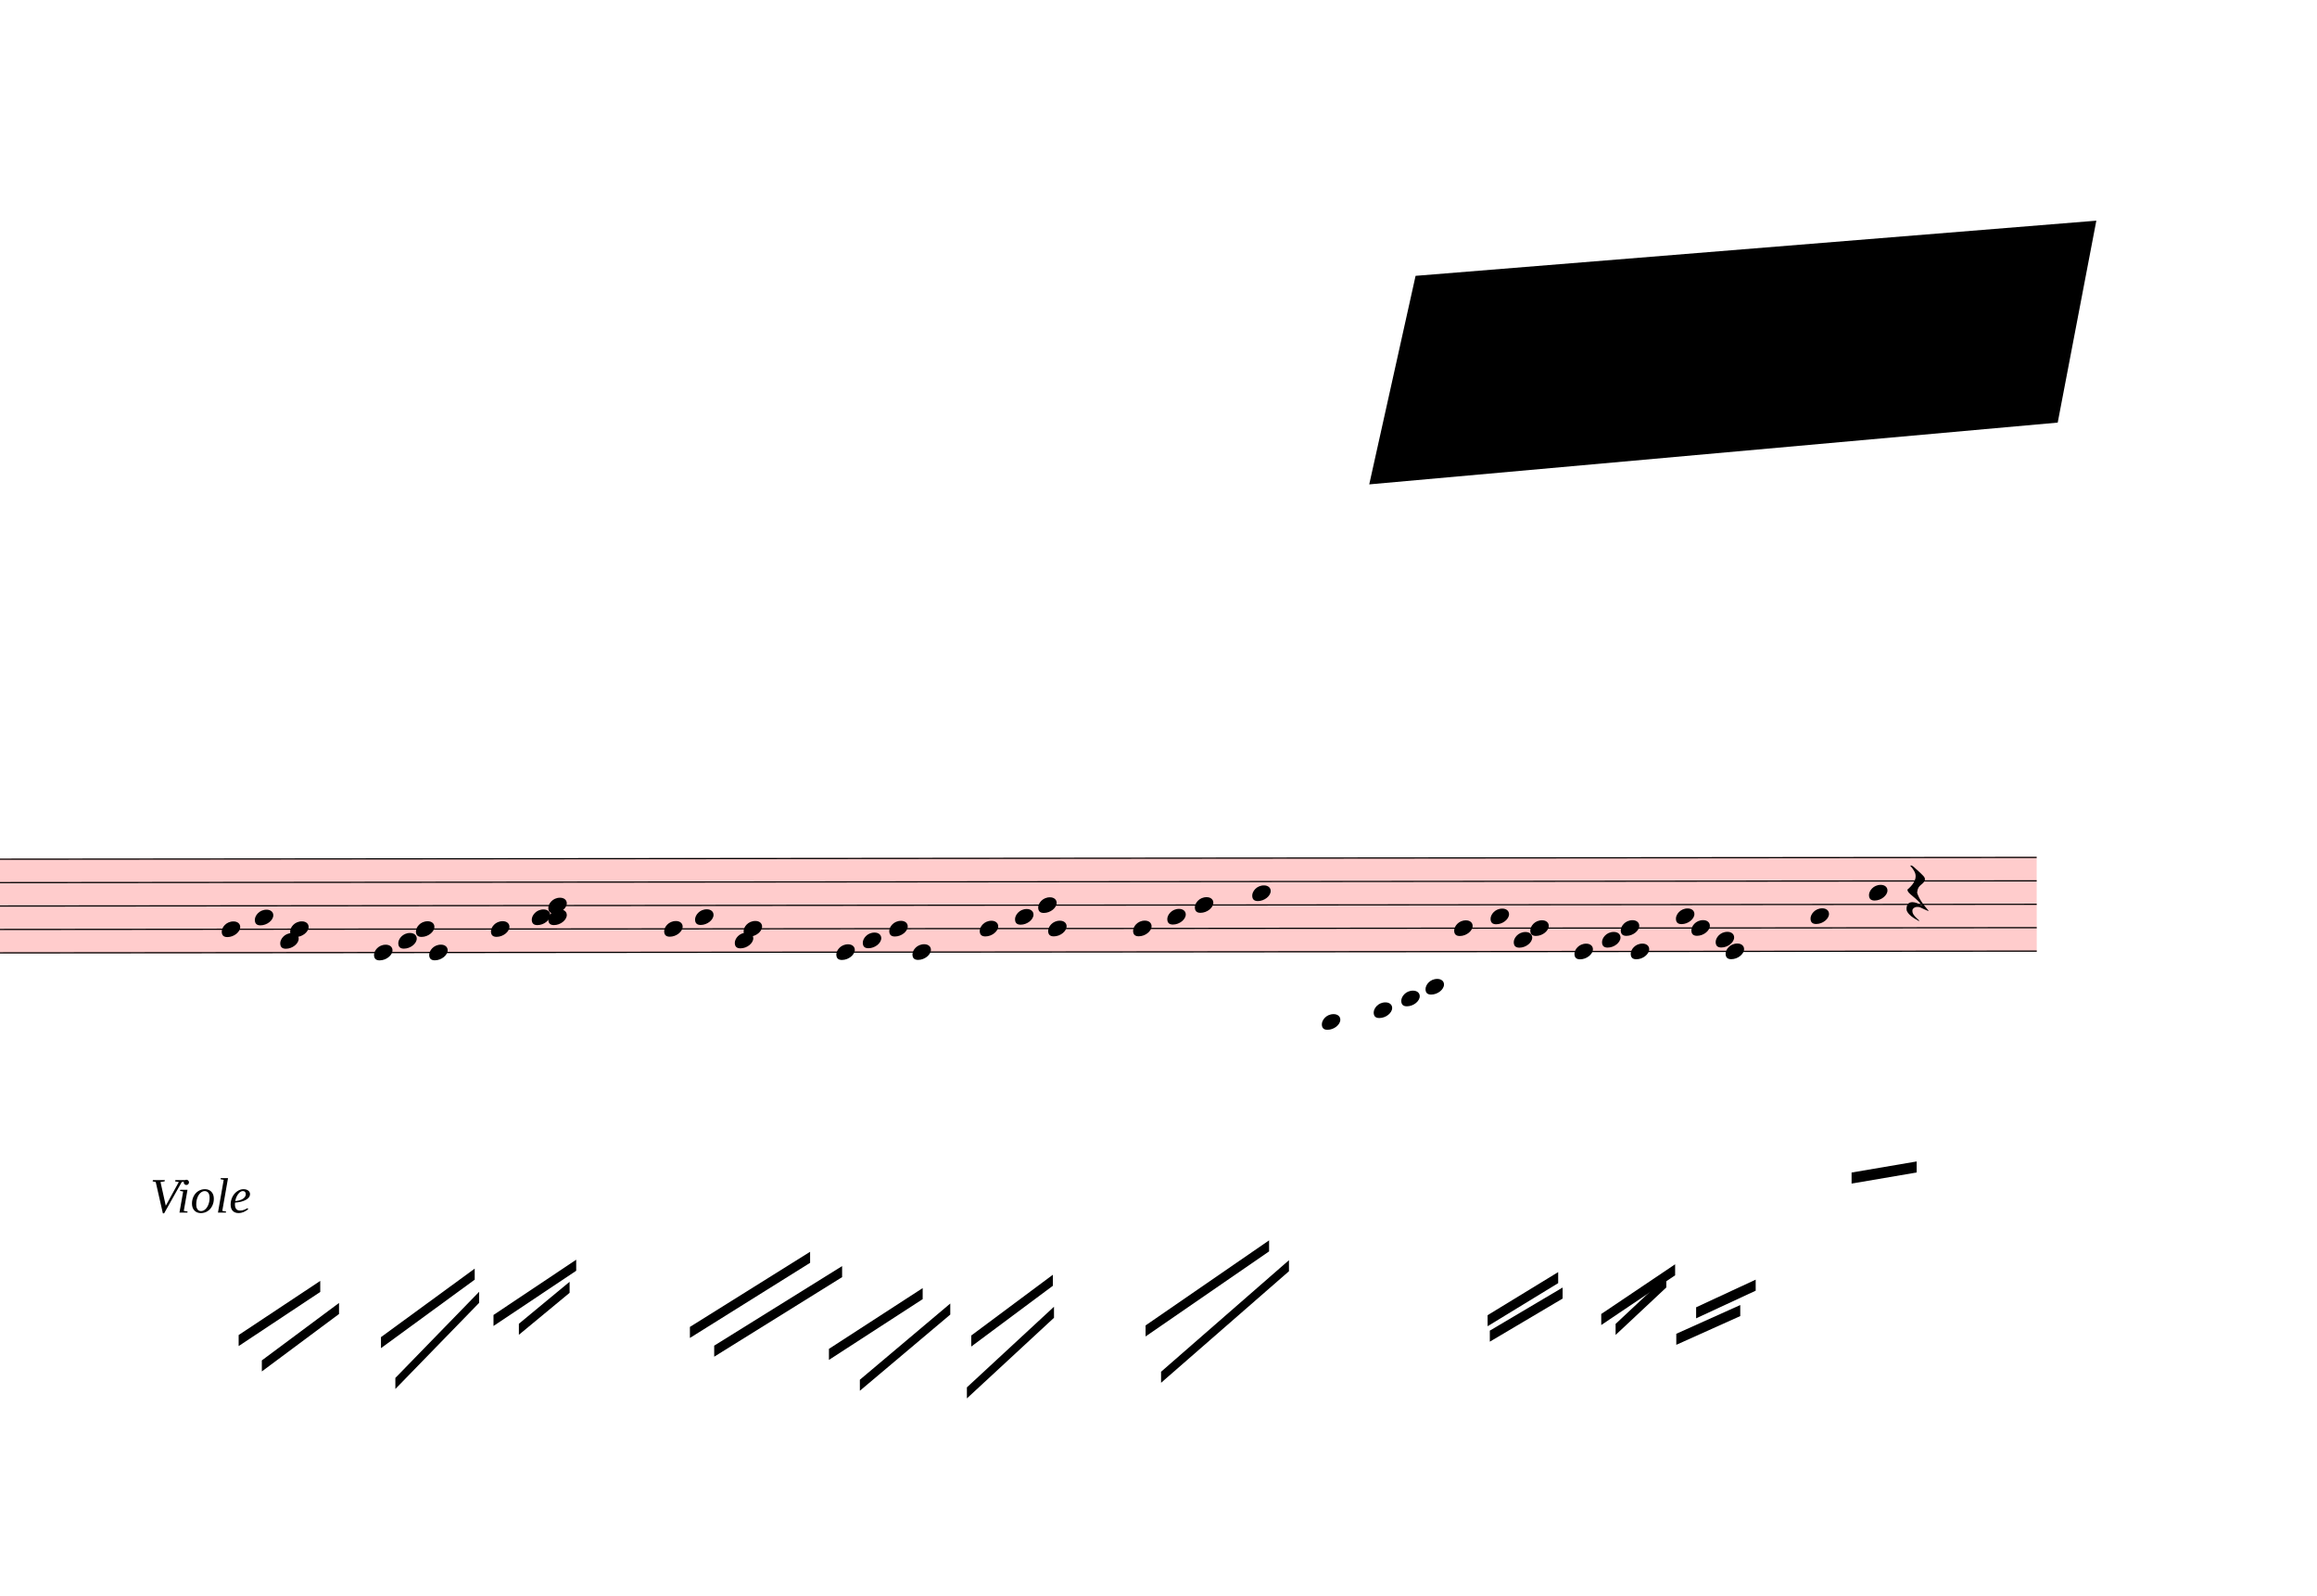
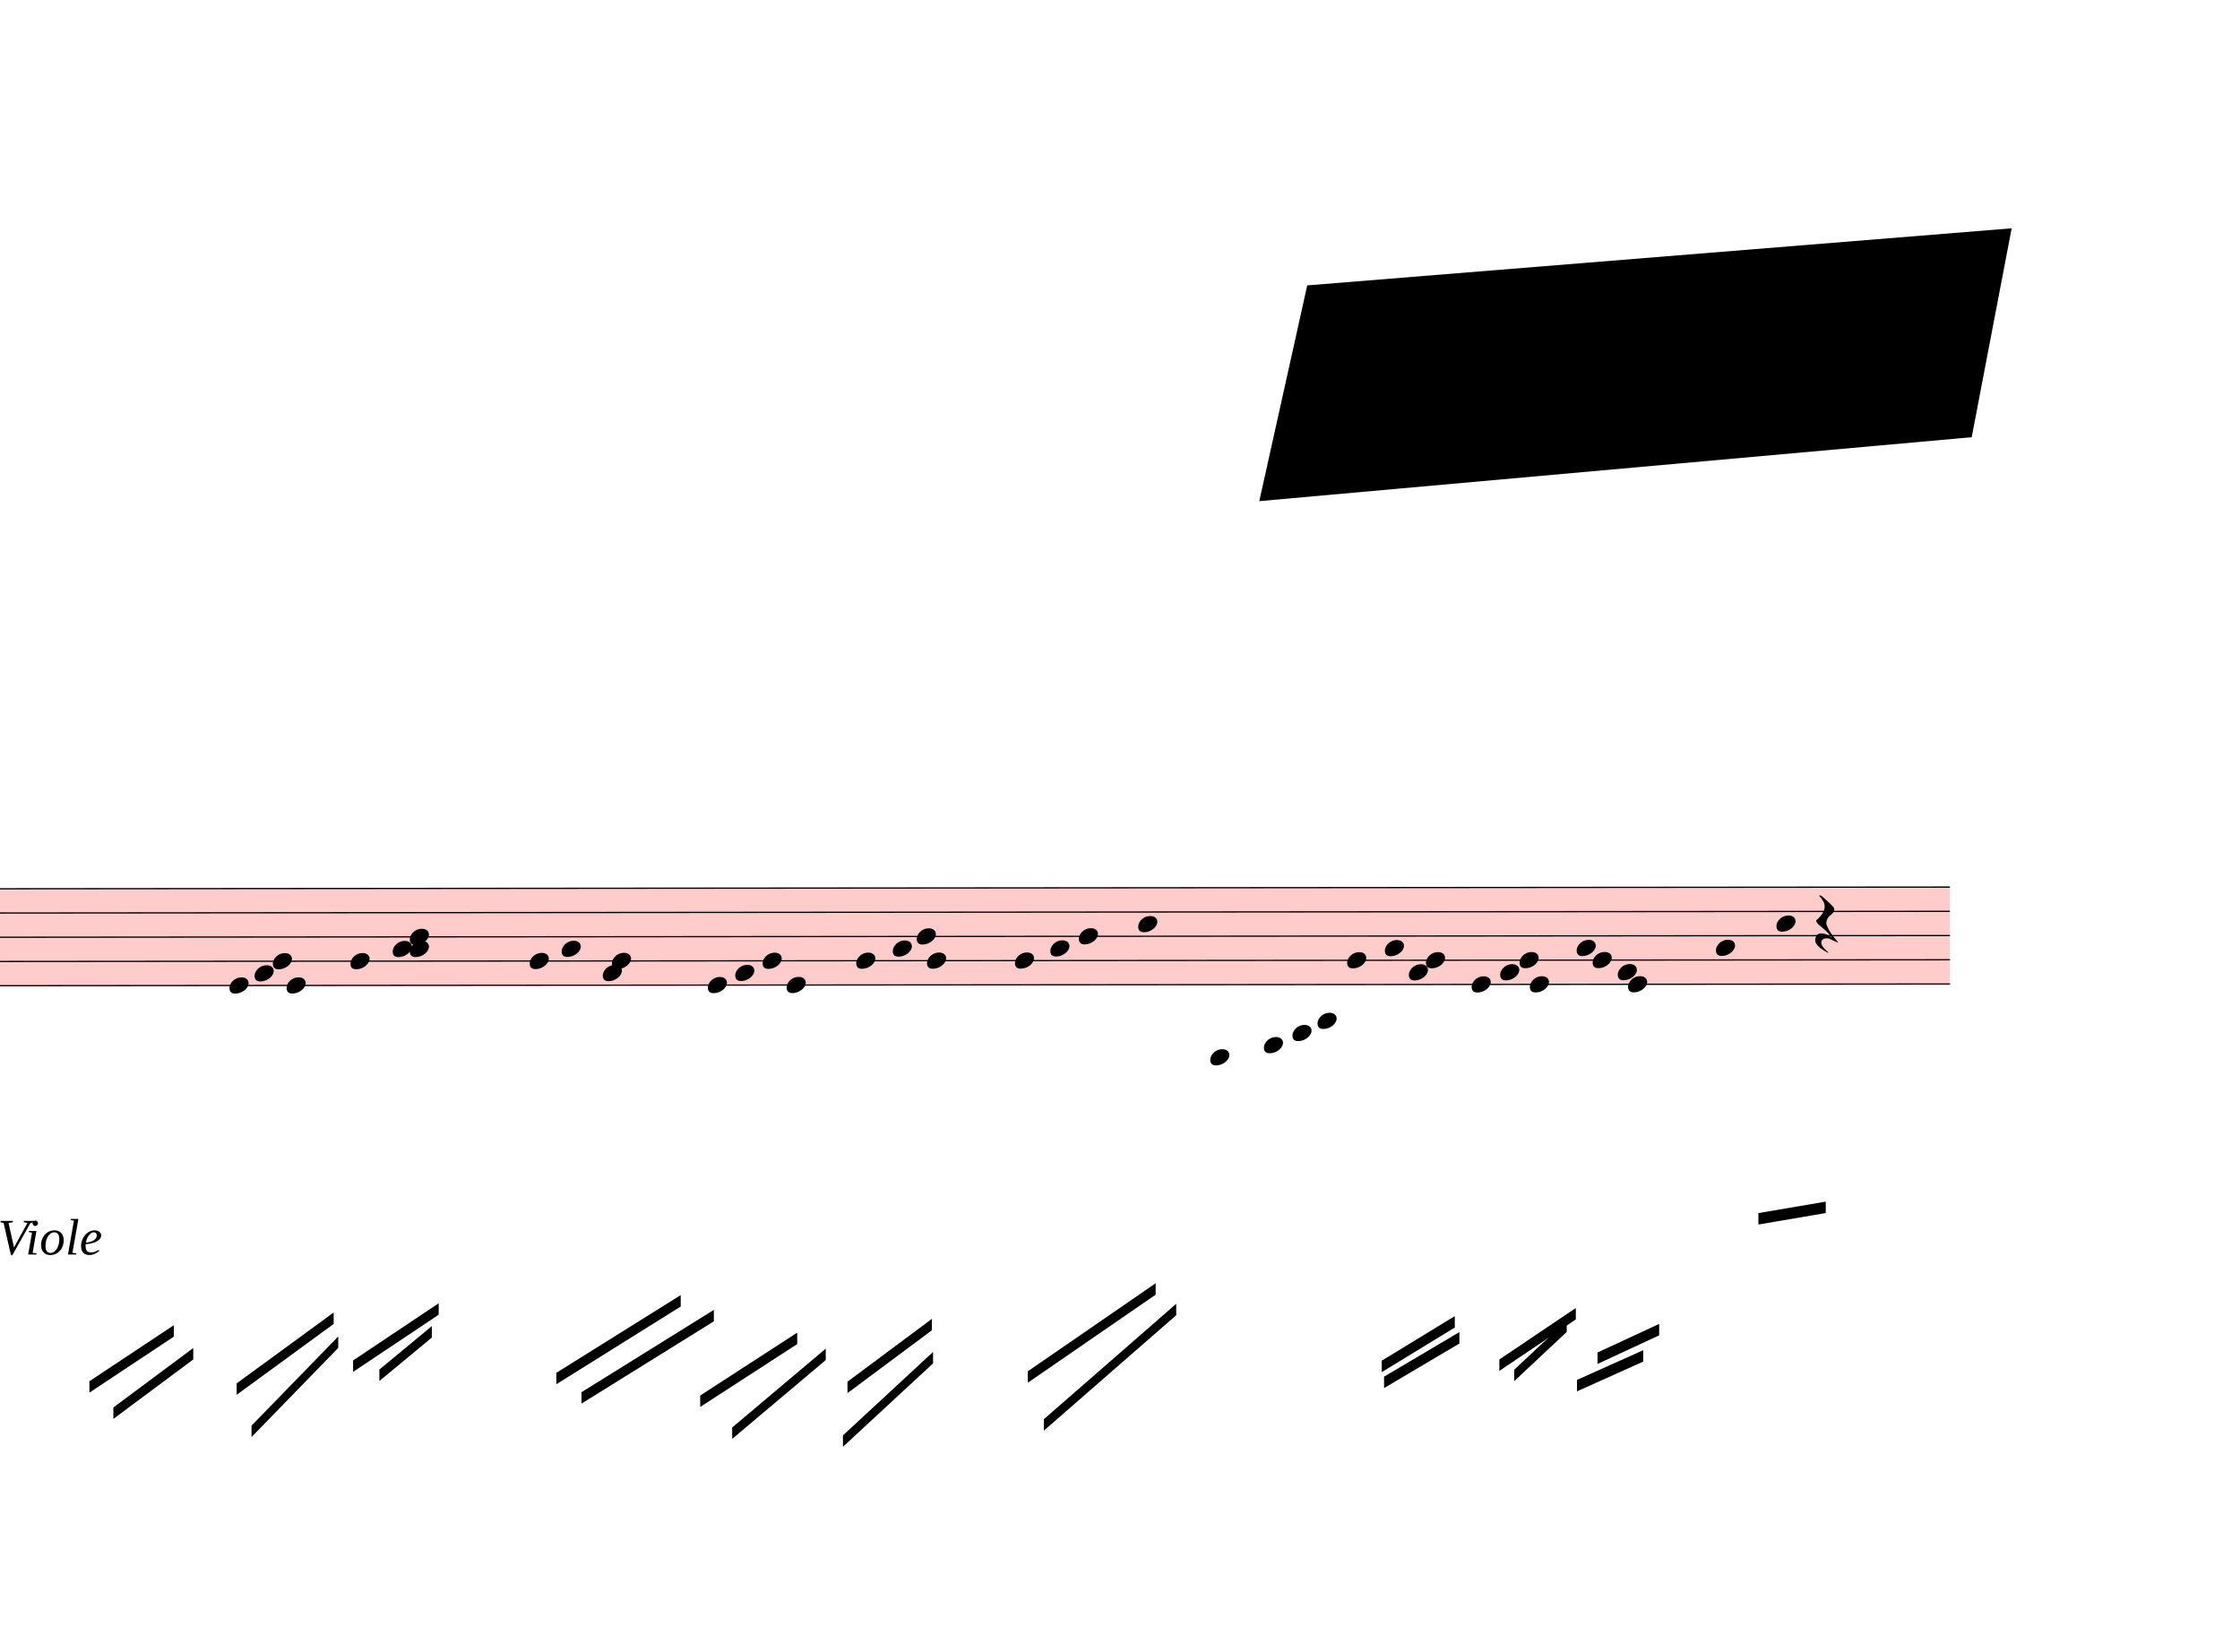
- <svg xmlns="http://www.w3.org/2000/svg" viewBox="8703 2466 18900 13018" version="1.1" overflow="visible">
+ <svg xmlns="http://www.w3.org/2000/svg" viewBox="9945 2466 17658 13018" version="1.1" overflow="visible">
  <defs>
    <style type="text/css">
    /* .staff * {
      fill: #000;
      stroke: #000;
    }

    .deletionBack {
      fill: #00000033;
    } */
  </style>
    <symbol id="sym_notehead_quarter" viewBox="0 0 1000 1000" overflow="inherit">
      <path transform="scale(1,-1)" d="M0 -39c0 68 73 172 200 172c66 0 114 -37 114 -95c0 -84 -106 -171 -218 -171c-64 0 -96 30 -96 94z" />
    </symbol>
    <symbol id="sym_rest_restQuarter" viewBox="0 0 1000 1000" overflow="inherit">
      <path transform="scale(1,-1)" d="M107 292c-13 24 -30 49 -52 71c-1 1 0 2 0 3l-2 2c3 3 4 4 6 4c12 0 26 -7 40 -20s44 -40 89 -81c26 -24 28 -29 46 -47c4 -4 8 -9 10 -14c6 -8 8 -16 8 -27c0 -19 -12 -40 -36 -61c-28 -23 -49 -38 -61 -73c-4 -11 -7 -27 -10 -50c13 -43 34 -83 59 -121 c31 -47 59 -79 101 -129c-8 0 -26 7 -54 20l-62 29l-21 6l-23 1c-25 0 -45 -10 -60 -30l-4 -14l-1 -12c0 -33 20 -56 39 -78c8 -9 17 -18 26 -26c17 -15 27 -24 28 -30l-3 -3c-11 5 -19 10 -25 15c-9 3 -37 21 -45 26c-24 14 -45 32 -63 51c-19 21 -37 44 -37 71 c0 63 27 95 80 95c41 0 86 -18 136 -52c-19 26 -37 48 -55 66c-23 23 -48 44 -73 65c-28 23 -47 40 -58 53s-17 26 -18 39c75 64 113 125 113 183c0 27 -7 48 -18 68z" />
    </symbol>
  </defs>
  <g class="rastrums">
    <g class="rastrum" data-id="rd725e803-abef-429b-a533-144fa164b880" style="transform: rotate(-0.05deg); transform-origin: 1809px 9477px;">
      <g class="rastrum bounding-box" data-id="bbox-rd725e803-abef-429b-a533-144fa164b880">
        <rect x="1809" y="9477" width="23499" height="774" fill="#ff000033" />
      </g>
      <path d="M1809 9482 L25308 9482" stroke-width="10" stroke="black" />
      <path d="M1809 9673 L25308 9673" stroke-width="10" stroke="black" />
      <path d="M1809 9864 L25308 9864" stroke-width="10" stroke="black" />
      <path d="M1809 10055 L25308 10055" stroke-width="10" stroke="black" />
      <path d="M1809 10246 L25308 10246" stroke-width="10" stroke="black" />
    </g>
  </g>
  <g class="draft" data-label="4" data-id="d05b38bc3-c996-4e10-9eda-bd6579ba4995">
    <g class="system" data-id="s4047b6e5-6b3e-4d7c-940e-e22366a14dee">
      <g class="staff" data-n="1" data-rastrum="rd725e803-abef-429b-a533-144fa164b880" style="transform: rotate(-0.05deg); transform-origin: 1809px 9477px;">
-         <g class="note" data-id="d2a079a93-bb4c-4b9e-8ea6-80943d1eeda4" data-stem.dir="down">
-           <g class="notehead">
-             <use href="#sym_notehead_quarter" height="480px" width="480px" x="10503" y="10055" />
-           </g>
-           <g class="stem">
-             <path d="M10503 10055 L10503 13111" stroke-width="14" />
-           </g>
-         </g>
-         <g class="note" data-id="d2b4df79d-9834-4f2a-be5e-fae2ca5663ab" data-stem.dir="down">
-           <g class="notehead">
-             <use href="#sym_notehead_quarter" height="480px" width="480px" x="10773" y="9959.5" />
-           </g>
-           <g class="stem">
-             <path d="M10773 9959.5 L10773 12920" stroke-width="14" />
-           </g>
-         </g>
-         <g class="note" data-id="d2bfe39ad-5e3b-4a9c-b2ae-a5c59dc0a917" data-stem.dir="down">
-           <g class="notehead">
-             <use href="#sym_notehead_quarter" height="480px" width="480px" x="10980" y="10150.5" />
-           </g>
-           <g class="stem">
-             <path d="M10980 10150.5 L10980 13015.5" stroke-width="14" />
-           </g>
-         </g>
-         <g class="note" data-id="d2593749d-2d89-4bcb-9e37-f178e728c443" data-stem.dir="down">
-           <g class="notehead">
-             <use href="#sym_notehead_quarter" height="480px" width="480px" x="11061" y="10055" />
-           </g>
-           <g class="stem">
-             <path d="M11061 10055 L11061 13111" stroke-width="14" />
-           </g>
-         </g>
        <g class="note" data-id="d8fa6d6f2-c508-48c9-91af-3c223e20894d" data-stem.dir="down">
          <g class="notehead">
            <use href="#sym_notehead_quarter" height="480px" width="480px" x="11745" y="10246" />
          </g>
          <g class="stem">
            <path d="M11745 10246 L11745 13111" stroke-width="14" />
          </g>
        </g>
        <g class="note" data-id="de22fe7ef-fcb0-420d-a97b-3d3ef14c88c6" data-stem.dir="down">
          <g class="notehead">
            <use href="#sym_notehead_quarter" height="480px" width="480px" x="11943" y="10150.5" />
          </g>
          <g class="stem">
            <path d="M11943 10150.5 L11943 13015.5" stroke-width="14" />
          </g>
        </g>
        <g class="note" data-id="dff1ea452-e6fe-48b4-9506-c18351f6ea16" data-stem.dir="down">
          <g class="notehead">
            <use href="#sym_notehead_quarter" height="480px" width="480px" x="12087" y="10055" />
          </g>
          <g class="stem">
            <path d="M12087 10055 L12087 12920" stroke-width="14" />
          </g>
        </g>
        <g class="note" data-id="d462edc7d-60fc-4ab2-9a16-0dae0f2c5f91" data-stem.dir="down">
          <g class="notehead">
            <use href="#sym_notehead_quarter" height="480px" width="480px" x="12195" y="10246" />
          </g>
          <g class="stem">
            <path d="M12195 10246 L12195 13111" stroke-width="14" />
          </g>
        </g>
        <g class="note" data-id="d6d6f64d2-2b67-468e-9449-9f7871290301" data-stem.dir="down">
          <g class="notehead">
            <use href="#sym_notehead_quarter" height="480px" width="480px" x="12699" y="10055" />
          </g>
          <g class="stem">
            <path d="M12699 10055 L12699 12920" stroke-width="14" />
          </g>
        </g>
        <g class="note" data-id="db3f61bc4-e84a-4de6-a315-6203aa862993" data-stem.dir="down">
          <g class="notehead">
            <use href="#sym_notehead_quarter" height="480px" width="480px" x="13032" y="9959.5" />
          </g>
          <g class="stem">
            <path d="M13032 9959.5 L13032 12729" stroke-width="14" />
          </g>
        </g>
        <g class="note" data-id="d86ee8f3a-0b20-44de-afee-3f802f1c1fc3" data-stem.dir="down">
          <g class="notehead">
            <use href="#sym_notehead_quarter" height="480px" width="480px" x="13167" y="9864" />
          </g>
          <g class="stem">
            <path d="M13167 9864 L13167 12633.5" stroke-width="14" />
          </g>
        </g>
        <g class="note" data-id="d36029144-9e72-41e4-8cd9-f8be13cda3e6" data-stem.dir="down">
          <g class="notehead">
            <use href="#sym_notehead_quarter" height="480px" width="480px" x="13167" y="9959.5" />
          </g>
          <g class="stem">
            <path d="M13167 9959.5 L13167 12920" stroke-width="14" />
          </g>
        </g>
        <g class="note" data-id="d9954db73-a3e3-4cfc-a105-1611facbf02f" data-stem.dir="down">
          <g class="notehead">
            <use href="#sym_notehead_quarter" height="480px" width="480px" x="14112" y="10055" />
          </g>
          <g class="stem">
            <path d="M14112 10055 L14112 12824.5" stroke-width="14" />
          </g>
        </g>
        <g class="note" data-id="de3826fe0-bbb5-48e6-8b21-b03b6b07e2f6" data-stem.dir="down">
          <g class="notehead">
            <use href="#sym_notehead_quarter" height="480px" width="480px" x="14364" y="9959.5" />
          </g>
          <g class="stem">
            <path d="M14364 9959.5 L14364 12729" stroke-width="14" />
          </g>
        </g>
        <g class="note" data-id="d06e22a96-e231-4b2f-a431-1cae4545e4d8" data-stem.dir="down">
          <g class="notehead">
            <use href="#sym_notehead_quarter" height="480px" width="480px" x="14688" y="10150.5" />
          </g>
          <g class="stem">
            <path d="M14688 10150.5 L14688 12920" stroke-width="14" />
          </g>
        </g>
        <g class="note" data-id="dbdfcf0de-714c-476a-ac86-6fed80874f3d" data-stem.dir="down">
          <g class="notehead">
            <use href="#sym_notehead_quarter" height="480px" width="480px" x="14760" y="10055" />
          </g>
          <g class="stem">
            <path d="M14760 10055 L14760 13015.5" stroke-width="14" />
          </g>
        </g>
        <g class="note" data-id="d47180253-29a1-4a18-97f4-74f9e2585804" data-stem.dir="down">
          <g class="notehead">
            <use href="#sym_notehead_quarter" height="480px" width="480px" x="15516" y="10246" />
          </g>
          <g class="stem">
            <path d="M15516 10246 L15516 13206.5" stroke-width="14" />
          </g>
        </g>
        <g class="note" data-id="dec2b0a72-e61b-474c-a882-1b1d56d1f801" data-stem.dir="down">
          <g class="notehead">
            <use href="#sym_notehead_quarter" height="480px" width="480px" x="15732" y="10150.5" />
          </g>
          <g class="stem">
            <path d="M15732 10150.5 L15732 12920" stroke-width="14" />
          </g>
        </g>
        <g class="note" data-id="dc140fef0-f5fb-42e7-a665-81cf2482efc5" data-stem.dir="down">
          <g class="notehead">
            <use href="#sym_notehead_quarter" height="480px" width="480px" x="15948" y="10055" />
          </g>
          <g class="stem">
            <path d="M15948 10055 L15948 12920" stroke-width="14" />
          </g>
        </g>
        <g class="note" data-id="d33b2210a-d5a9-4809-988d-4459b18c97be" data-stem.dir="down">
          <g class="notehead">
            <use href="#sym_notehead_quarter" height="480px" width="480px" x="16137" y="10246" />
          </g>
          <g class="stem">
            <path d="M16137 10246 L16137 13111" stroke-width="14" />
          </g>
        </g>
        <g class="note" data-id="dadea23d8-6c62-4396-a517-02fb6fcb34ea" data-stem.dir="down">
          <g class="notehead">
            <use href="#sym_notehead_quarter" height="480px" width="480px" x="16686" y="10055" />
          </g>
          <g class="stem">
            <path d="M16686 10055 L16686 12920" stroke-width="14" />
          </g>
        </g>
        <g class="note" data-id="d4f6e65fb-15a6-4802-9d69-459387df8c90" data-stem.dir="down">
          <g class="notehead">
            <use href="#sym_notehead_quarter" height="480px" width="480px" x="16974" y="9959.5" />
          </g>
          <g class="stem">
            <path d="M16974 9959.5 L16974 12824.5" stroke-width="14" />
          </g>
        </g>
        <g class="note" data-id="dcc96f430-ae3b-4b50-bd0e-6108a0cd23ed" data-stem.dir="down">
          <g class="notehead">
            <use href="#sym_notehead_quarter" height="480px" width="480px" x="17163" y="9864" />
          </g>
          <g class="stem">
            <path d="M17163 9864 L17163 12729" stroke-width="14" />
          </g>
        </g>
        <g class="note" data-id="dcf442916-cc7f-4a93-b289-d644a8441c4b" data-stem.dir="down">
          <g class="notehead">
            <use href="#sym_notehead_quarter" height="480px" width="480px" x="17244" y="10055" />
          </g>
          <g class="stem">
            <path d="M17244 10055 L17244 12824.5" stroke-width="14" />
          </g>
        </g>
        <g class="note" data-id="de4a76132-6215-4806-89c4-86cf3f7ed497" data-stem.dir="down">
          <g class="notehead">
            <use href="#sym_notehead_quarter" height="480px" width="480px" x="17937" y="10055" />
          </g>
          <g class="stem">
            <path d="M17937 10055 L17937 12920" stroke-width="14" />
          </g>
        </g>
        <g class="note" data-id="d12e3b557-bdaa-49a8-a7e5-a0feef666c67" data-stem.dir="down">
          <g class="notehead">
            <use href="#sym_notehead_quarter" height="480px" width="480px" x="18216" y="9959.5" />
          </g>
          <g class="stem">
            <path d="M18216 9959.5 L18216 12824.5" stroke-width="14" />
          </g>
        </g>
        <g class="note" data-id="d8e992fe8-a9a0-45cd-a837-99180655873b" data-stem.dir="down">
          <g class="notehead">
            <use href="#sym_notehead_quarter" height="480px" width="480px" x="18441" y="9864" />
          </g>
          <g class="stem">
            <path d="M18441 9864 L18441 12729" stroke-width="14" />
          </g>
        </g>
        <g class="note" data-id="d866334b0-da30-4b47-84de-d65098309b71" data-stem.dir="down">
          <g class="notehead">
            <use href="#sym_notehead_quarter" height="480px" width="480px" x="18909" y="9768.5" />
          </g>
          <g class="stem">
            <path d="M18909 9768.5 L18909 12633.5" stroke-width="14" />
          </g>
        </g>
        <g class="note" data-id="d4561ec8d-b676-4554-acc4-0523a3e33baa" data-stem.dir="down">
          <g class="notehead">
            <use href="#sym_notehead_quarter" height="480px" width="480px" x="19476" y="10819" />
          </g>
          <g class="ledgerLines below">
            <path d="M19437 10819 L19665 10819" stroke-width="18" />
            <path d="M19437 10628 L19665 10628" stroke-width="18" />
            <path d="M19437 10437 L19665 10437" stroke-width="18" />
          </g>
          <g class="stem">
            <path d="M19476 10819 L19476 13684" stroke-width="14" />
          </g>
        </g>
        <g class="note" data-id="df8f7255a-6acd-414b-9d61-da8937927216" data-stem.dir="down">
          <g class="notehead">
            <use href="#sym_notehead_quarter" height="480px" width="480px" x="19899" y="10723.5" />
          </g>
          <g class="ledgerLines below">
            <path d="M19860 10628 L20088 10628" stroke-width="18" />
            <path d="M19860 10437 L20088 10437" stroke-width="18" />
          </g>
          <g class="stem">
            <path d="M19899 10723.5 L19899 13493" stroke-width="14" />
          </g>
        </g>
        <g class="note" data-id="dc97d493d-93f0-473c-9fb8-0759d82ffe58" data-stem.dir="down">
          <g class="notehead">
            <use href="#sym_notehead_quarter" height="480px" width="480px" x="20124" y="10628" />
          </g>
          <g class="ledgerLines below">
            <path d="M20085 10628 L20313 10628" stroke-width="18" />
            <path d="M20085 10437 L20313 10437" stroke-width="18" />
          </g>
          <g class="stem">
            <path d="M20124 10628 L20124 13302" stroke-width="14" />
          </g>
        </g>
        <g class="note" data-id="d300730cc-3a3e-4e33-a265-c0c48bb1d419" data-stem.dir="down">
          <g class="notehead">
            <use href="#sym_notehead_quarter" height="480px" width="480px" x="20322" y="10532.5" />
          </g>
          <g class="ledgerLines below">
            <path d="M20283 10437 L20511 10437" stroke-width="18" />
          </g>
          <g class="stem">
            <path d="M20322 10532.5 L20322 13302" stroke-width="14" />
          </g>
        </g>
        <g class="note" data-id="d2c466bc3-ac10-42af-8efc-a935b266e514" data-stem.dir="down">
          <g class="notehead">
            <use href="#sym_notehead_quarter" height="480px" width="480px" x="20556" y="10055" />
          </g>
          <g class="stem">
            <path d="M20556 10055 L20556 13111" stroke-width="14" />
          </g>
        </g>
        <g class="note" data-id="d4f7abc54-6d24-4a00-9b67-894705656bad" data-stem.dir="down">
          <g class="notehead">
            <use href="#sym_notehead_quarter" height="480px" width="480px" x="20853" y="9959.5" />
          </g>
          <g class="stem">
            <path d="M20853 9959.5 L20853 12920" stroke-width="14" />
          </g>
        </g>
        <g class="note" data-id="de1cc87f5-a1b4-49e2-aeda-ef95c9582478" data-stem.dir="down">
          <g class="notehead">
            <use href="#sym_notehead_quarter" height="480px" width="480px" x="21042" y="10150.5" />
          </g>
          <g class="stem">
            <path d="M21042 10150.5 L21042 13015.5" stroke-width="14" />
          </g>
        </g>
        <g class="note" data-id="ddff4ba86-aeb8-444d-b52b-64e9268418f5" data-stem.dir="down">
          <g class="notehead">
            <use href="#sym_notehead_quarter" height="480px" width="480px" x="21177" y="10055" />
          </g>
          <g class="stem">
            <path d="M21177 10055 L21177 13015.5" stroke-width="14" />
          </g>
        </g>
        <g class="note" data-id="d7cefe485-a4a1-490d-938b-e554fe2c6c37" data-stem.dir="down">
          <g class="notehead">
            <use href="#sym_notehead_quarter" height="480px" width="480px" x="21537" y="10246" />
          </g>
          <g class="stem">
            <path d="M21537 10246 L21537 13015.5" stroke-width="14" />
          </g>
        </g>
        <g class="note" data-id="d68177476-776a-4391-bb25-52ad9d39b413" data-stem.dir="down">
          <g class="notehead">
            <use href="#sym_notehead_quarter" height="480px" width="480px" x="21762" y="10150.5" />
          </g>
          <g class="stem">
            <path d="M21762 10150.5 L21762 12920" stroke-width="14" />
          </g>
        </g>
        <g class="note" data-id="d9596da9c-906a-43d0-a21f-501d685cad6f" data-stem.dir="down">
          <g class="notehead">
            <use href="#sym_notehead_quarter" height="480px" width="480px" x="21915" y="10055" />
          </g>
          <g class="stem">
            <path d="M21915 10055 L21915 12824.5" stroke-width="14" />
          </g>
        </g>
        <g class="note" data-id="d9a431fd4-7239-45e7-a14c-f58cba3c3184" data-stem.dir="down">
          <g class="notehead">
            <use href="#sym_notehead_quarter" height="480px" width="480px" x="21996" y="10246" />
          </g>
          <g class="stem">
            <path d="M21996 10246 L21996 13015.5" stroke-width="14" />
          </g>
        </g>
        <g class="note" data-id="da0a2d2e7-2d41-48a7-bd3f-741591fa9431" data-stem.dir="down">
          <g class="notehead">
            <use href="#sym_notehead_quarter" height="480px" width="480px" x="22365" y="9959.5" />
          </g>
          <g class="stem">
            <path d="M22365 9959.5 L22365 12824.5" stroke-width="14" />
          </g>
        </g>
        <g class="note" data-id="d330b6810-5cad-44ca-9109-ccee35711eb2" data-stem.dir="down">
          <g class="notehead">
            <use href="#sym_notehead_quarter" height="480px" width="480px" x="22491" y="10055" />
          </g>
          <g class="stem">
            <path d="M22491 10055 L22491 13015.5" stroke-width="14" />
          </g>
        </g>
        <g class="note" data-id="d3d4c5272-740c-48ff-b2fd-d105887999b0" data-stem.dir="down">
          <g class="notehead">
            <use href="#sym_notehead_quarter" height="480px" width="480px" x="22689" y="10150.5" />
          </g>
          <g class="stem">
            <path d="M22689 10150.5 L22689 13015.5" stroke-width="14" />
          </g>
        </g>
        <g class="note" data-id="d62fc7c26-ea40-4649-a5d9-cca23c7f4fae" data-stem.dir="down">
          <g class="notehead">
            <use href="#sym_notehead_quarter" height="480px" width="480px" x="22770" y="10246" />
          </g>
          <g class="stem">
            <path d="M22770 10246 L22770 13015.5" stroke-width="14" />
          </g>
        </g>
        <g class="note" data-id="d821cea9c-e662-48e0-9a1f-acce90883421" data-stem.dir="up">
          <g class="notehead">
            <use href="#sym_notehead_quarter" height="480px" width="480px" x="23463" y="9959.5" />
          </g>
          <g class="stem">
            <path d="M23613 9864 L23613 9959.5" stroke-width="14" />
          </g>
        </g>
        <g class="note" data-id="d7c993501-8d82-475b-b0bf-bd5a4709213c" data-stem.dir="up">
          <g class="notehead">
            <use href="#sym_notehead_quarter" height="480px" width="480px" x="23940" y="9768.5" />
          </g>
          <g class="stem">
            <path d="M24090 9673 L24090 9768.5" stroke-width="14" />
          </g>
        </g>
        <g class="rest" data-id="db32b5318-d5a7-4ebc-885d-217f5462d347">
          <use href="#sym_rest_restQuarter" height="597px" width="597px" x="24246" y="9768.5" />
        </g>
      </g>
      <g class="beam" data-id="b4f35a5b6-e085-4288-a78c-a2d1a01d6568" style="transform: rotate(-0.05deg); transform-origin: 1809px 9477px;">
        <polygon points="10638,13365 11304,12924 11304,13014 10638,13455" stroke-opacity="1" fill-opacity="1" />
      </g>
      <g class="beam" data-id="bc1198b14-8530-4306-bdd0-d6e82e1f5d5a" style="transform: rotate(-0.05deg); transform-origin: 1809px 9477px;">
        <polygon points="10827,13572 11457,13104 11457,13194 10827,13662" stroke-opacity="1" fill-opacity="1" />
      </g>
      <g class="beam" data-id="bf0b26ebc-4834-48f0-a3a4-c530ac2f378b" style="transform: rotate(-0.05deg); transform-origin: 1809px 9477px;">
        <polygon points="11799,13383 12564,12825 12564,12915 11799,13473" stroke-opacity="1" fill-opacity="1" />
      </g>
      <g class="beam" data-id="beb11b985-704f-41a1-b308-1a264b149402" style="transform: rotate(-0.05deg); transform-origin: 1809px 9477px;">
        <polygon points="11916,13716 12600,13014 12600,13104 11916,13806" stroke-opacity="1" fill-opacity="1" />
      </g>
      <g class="beam" data-id="b86b4a551-775a-41aa-aaeb-d41e98aaa38b" style="transform: rotate(-0.05deg); transform-origin: 1809px 9477px;">
        <polygon points="12717,13203 13392,12753 13392,12843 12717,13293" stroke-opacity="1" fill-opacity="1" />
      </g>
      <g class="beam" data-id="bad16b596-a002-48f3-879b-79df824a00c8" style="transform: rotate(-0.05deg); transform-origin: 1809px 9477px;">
        <polygon points="12924,13275 13338,12933 13338,13023 12924,13365" stroke-opacity="1" fill-opacity="1" />
      </g>
      <g class="beam" data-id="bbd951161-a6d0-467e-bd86-bb9e07e752be" style="transform: rotate(-0.05deg); transform-origin: 1809px 9477px;">
        <polygon points="14319,13302 15300,12690 15300,12780 14319,13392" stroke-opacity="1" fill-opacity="1" />
      </g>
      <g class="beam" data-id="b6c79ea54-f3ab-4ca0-9f65-b332de0c8a40" style="transform: rotate(-0.05deg); transform-origin: 1809px 9477px;">
        <polygon points="14517,13455 15561,12807 15561,12897 14517,13545" stroke-opacity="1" fill-opacity="1" />
      </g>
      <g class="beam" data-id="b78f78b12-d1c0-43fb-9e95-a848a1fb030c" style="transform: rotate(-0.05deg); transform-origin: 1809px 9477px;">
        <polygon points="15453,13482 16218,12987 16218,13077 15453,13572" stroke-opacity="1" fill-opacity="1" />
      </g>
      <g class="beam" data-id="b6b5ea8fc-4f2f-4fec-8c43-c3de2b644680" style="transform: rotate(-0.05deg); transform-origin: 1809px 9477px;">
        <polygon points="15705,13734 16443,13113 16443,13203 15705,13824" stroke-opacity="1" fill-opacity="1" />
      </g>
      <g class="beam" data-id="b462db8d8-39f3-4390-a9bb-e6dbac24cccd" style="transform: rotate(-0.05deg); transform-origin: 1809px 9477px;">
        <polygon points="16614,13374 17280,12879 17280,12969 16614,13464" stroke-opacity="1" fill-opacity="1" />
      </g>
      <g class="beam" data-id="bb93d37a3-2f5c-41ee-8b7f-d3f7688ef020" style="transform: rotate(-0.05deg); transform-origin: 1809px 9477px;">
        <polygon points="16578,13797 17289,13140 17289,13230 16578,13887" stroke-opacity="1" fill-opacity="1" />
      </g>
      <g class="beam" data-id="bae166442-7f5e-4ea7-bee9-86062fd2be86" style="transform: rotate(-0.05deg); transform-origin: 1809px 9477px;">
        <polygon points="18036,13293 19044,12600 19044,12690 18036,13383" stroke-opacity="1" fill-opacity="1" />
      </g>
      <g class="beam" data-id="bc5f58f40-c222-4b51-9d20-e071a918f5d3" style="transform: rotate(-0.05deg); transform-origin: 1809px 9477px;">
        <polygon points="18162,13671 19206,12762 19206,12852 18162,13761" stroke-opacity="1" fill-opacity="1" />
      </g>
      <g class="beam" data-id="bf6f59a14-8aa6-4a6b-9f78-bd23a7ad01d9" style="transform: rotate(-0.05deg); transform-origin: 1809px 9477px;">
        <polygon points="20826,13212 21402,12861 21402,12951 20826,13302" stroke-opacity="1" fill-opacity="1" />
      </g>
      <g class="beam" data-id="b22cf40f8-6c71-475a-8e4f-1fcd21d27ca6" style="transform: rotate(-0.05deg); transform-origin: 1809px 9477px;">
        <polygon points="20844,13338 21438,12987 21438,13077 20844,13428" stroke-opacity="1" fill-opacity="1" />
      </g>
      <g class="beam" data-id="bcf51fdd1-ec31-4c5f-8b2b-ca9157eee2a5" style="transform: rotate(-0.05deg); transform-origin: 1809px 9477px;">
        <polygon points="21753,13203 22356,12798 22356,12888 21753,13293" stroke-opacity="1" fill-opacity="1" />
      </g>
      <g class="beam" data-id="baa7341cc-09d1-4021-9d26-88ada0c2af36" style="transform: rotate(-0.05deg); transform-origin: 1809px 9477px;">
        <polygon points="21870,13284 22284,12897 22284,12987 21870,13374" stroke-opacity="1" fill-opacity="1" />
      </g>
      <g class="beam" data-id="bc2f19b7f-323a-4a5f-ae12-a2f8e981d25c" style="transform: rotate(-0.05deg); transform-origin: 1809px 9477px;">
        <polygon points="22527,13149 23013,12924 23013,13014 22527,13239" stroke-opacity="1" fill-opacity="1" />
      </g>
      <g class="beam" data-id="b40fdcdb9-e0b4-4d2d-83c0-bd2c99c46131" style="transform: rotate(-0.05deg); transform-origin: 1809px 9477px;">
        <polygon points="22365,13365 22887,13131 22887,13221 22365,13455" stroke-opacity="1" fill-opacity="1" />
      </g>
      <g class="beam" data-id="b0c9a2636-3dee-4c5f-a6f8-14f677073ec9" style="transform: rotate(-0.05deg); transform-origin: 1809px 9477px;">
        <polygon points="23796,12051 24327,11961 24327,12051 23796,12141" stroke-opacity="1" fill-opacity="1" />
      </g>
      <g class="dir" data-id="d1d2ab4e9-830f-45d7-b694-7e189e23bf70" data-class="dir" id="d1d2ab4e9-830f-45d7-b694-7e189e23bf70" style="font-style: italic;">
        <text x="9927" y="12357" text-anchor="start" font-size="0px" textLength="1620px">
          <tspan font-size="405px">Viole</tspan>
        </text>
      </g>
    </g>
    <g class="deletions">
      <g data-id="x0cbde2fe-216e-45b8-8af0-7b39f145319c" data-class="del" class="del">
        <path data-id="x0cbde2fe-216e-45b8-8af0-7b39f145319c" d="M20250.0,4716.0 L25803.0,4266.0 L25488.0,5913.0 L19872.0,6417.0 Z" class="deletionBack" />
        <path d="M20250.0,4716.0 L25488.0,5913.0" stroke-width="9" class="deletionLine" />
        <path d="M25803.0,4266.0 L19872.0,6417.0" stroke-width="9" class="deletionLine" />
      </g>
    </g>
  </g>
</svg>
